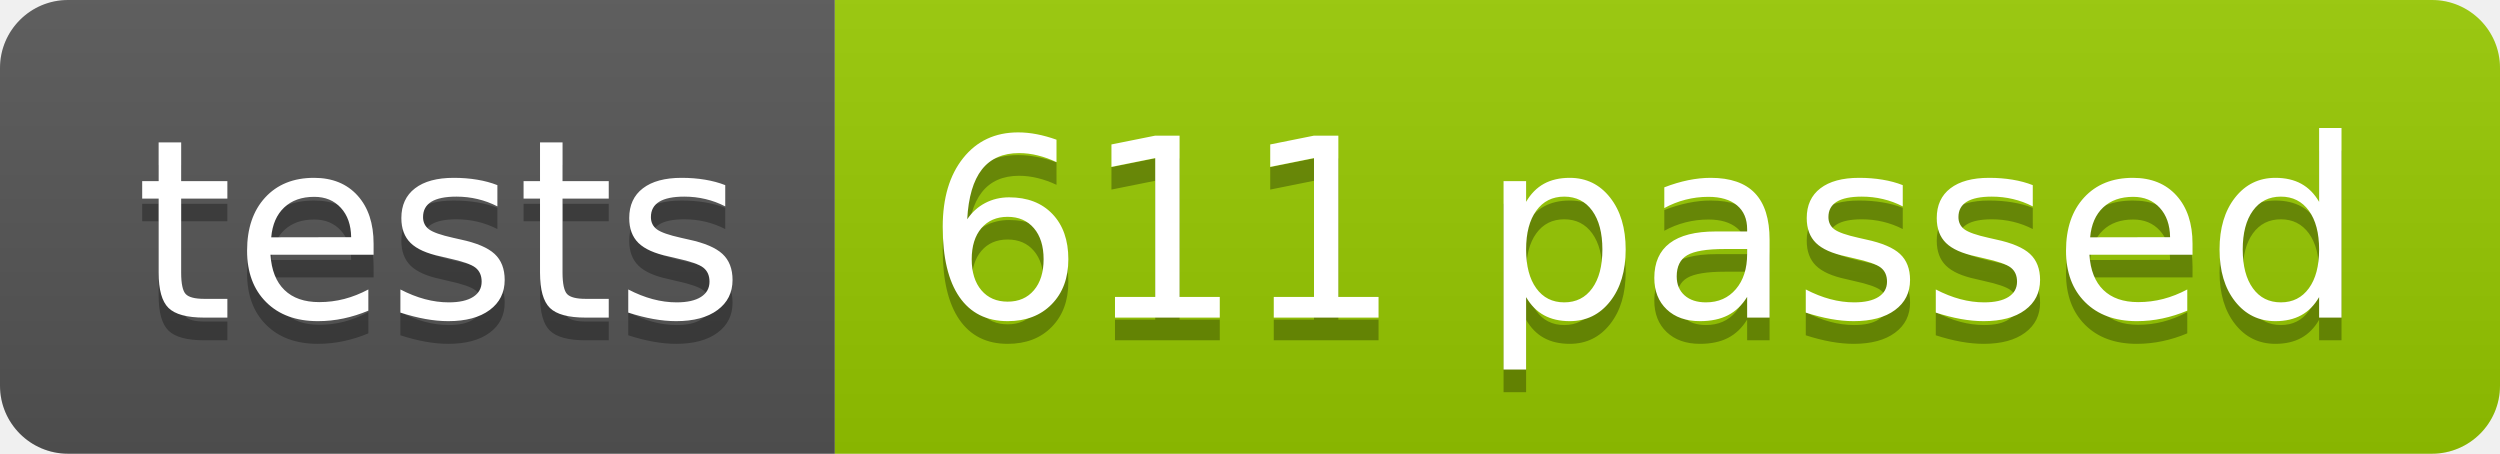
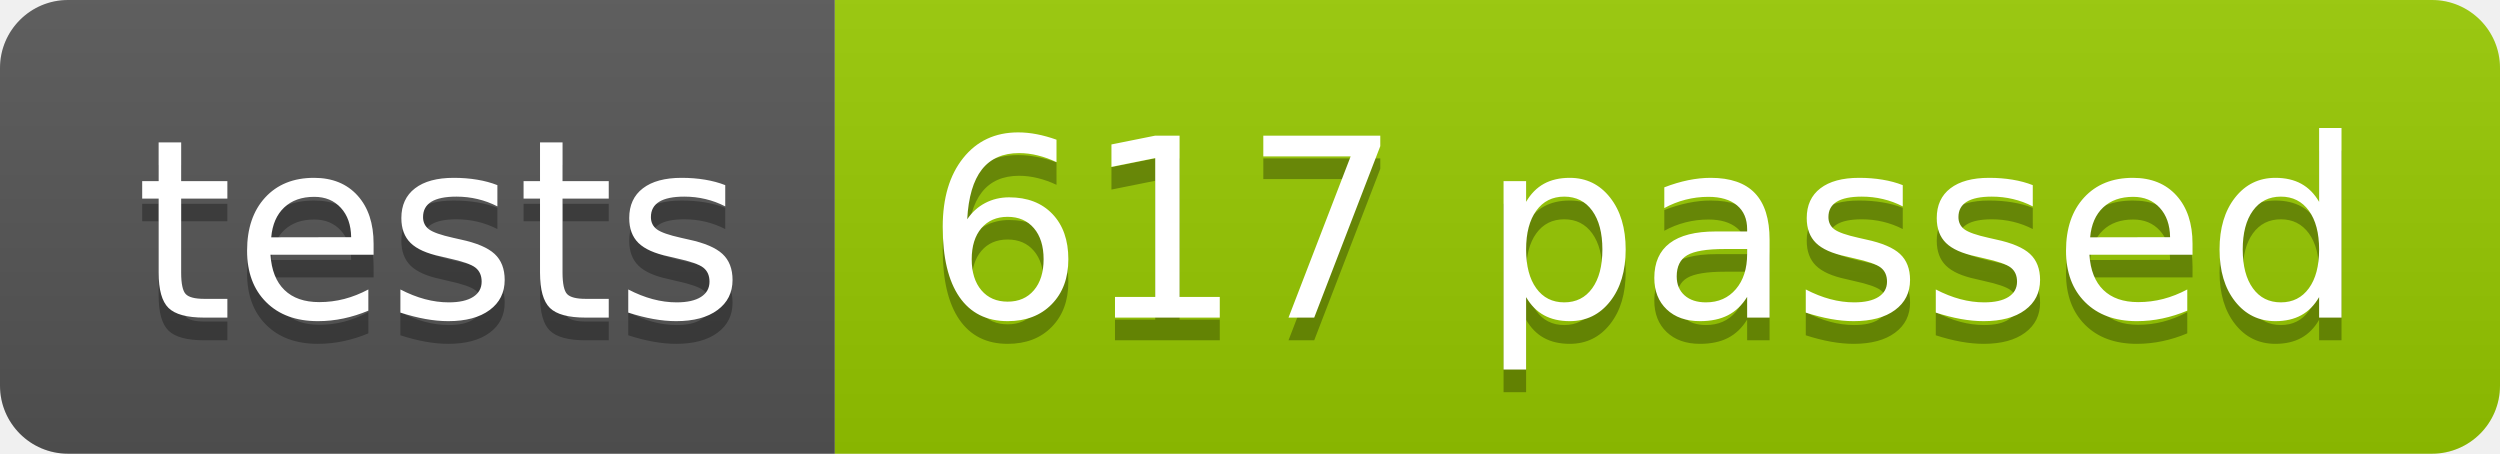
<svg xmlns="http://www.w3.org/2000/svg" width="110.2" height="20">
  <linearGradient id="smooth" x2="0" y2="100%">
    <stop offset="0" stop-color="#bbb" stop-opacity=".1" />
    <stop offset="1" stop-opacity=".1" />
  </linearGradient>
  <clipPath id="round">
    <rect width="110.2" height="20" rx="3" fill="#fff" />
  </clipPath>
  <g clip-path="url(#round)">
    <rect width="36.8" height="20" fill="#555" />
    <rect x="36.8" width="73.4" height="20" fill="#97CA00" />
    <rect width="110.2" height="20" fill="url(#smooth)" />
  </g>
  <g fill="#fff" text-anchor="middle" font-family="DejaVu Sans,Verdana,Geneva,sans-serif" font-size="110">
    <text x="194.0" y="150" fill="#010101" fill-opacity=".3" transform="scale(0.1)" textLength="268.0" lengthAdjust="spacing">tests</text>
    <text x="194.0" y="140" transform="scale(0.1)" textLength="268.0" lengthAdjust="spacing">tests</text>
-     <text x="725.0" y="150" fill="#010101" fill-opacity=".3" transform="scale(0.1)" textLength="634.0" lengthAdjust="spacing">611 passed</text>
-     <text x="725.0" y="140" transform="scale(0.1)" textLength="634.0" lengthAdjust="spacing">611 passed</text>
+     <text x="725.0" y="150" fill="#010101" fill-opacity=".3" transform="scale(0.1)" textLength="634.0" lengthAdjust="spacing">617 passed</text>
+     <text x="725.0" y="140" transform="scale(0.1)" textLength="634.0" lengthAdjust="spacing">617 passed</text>
  </g>
</svg>
